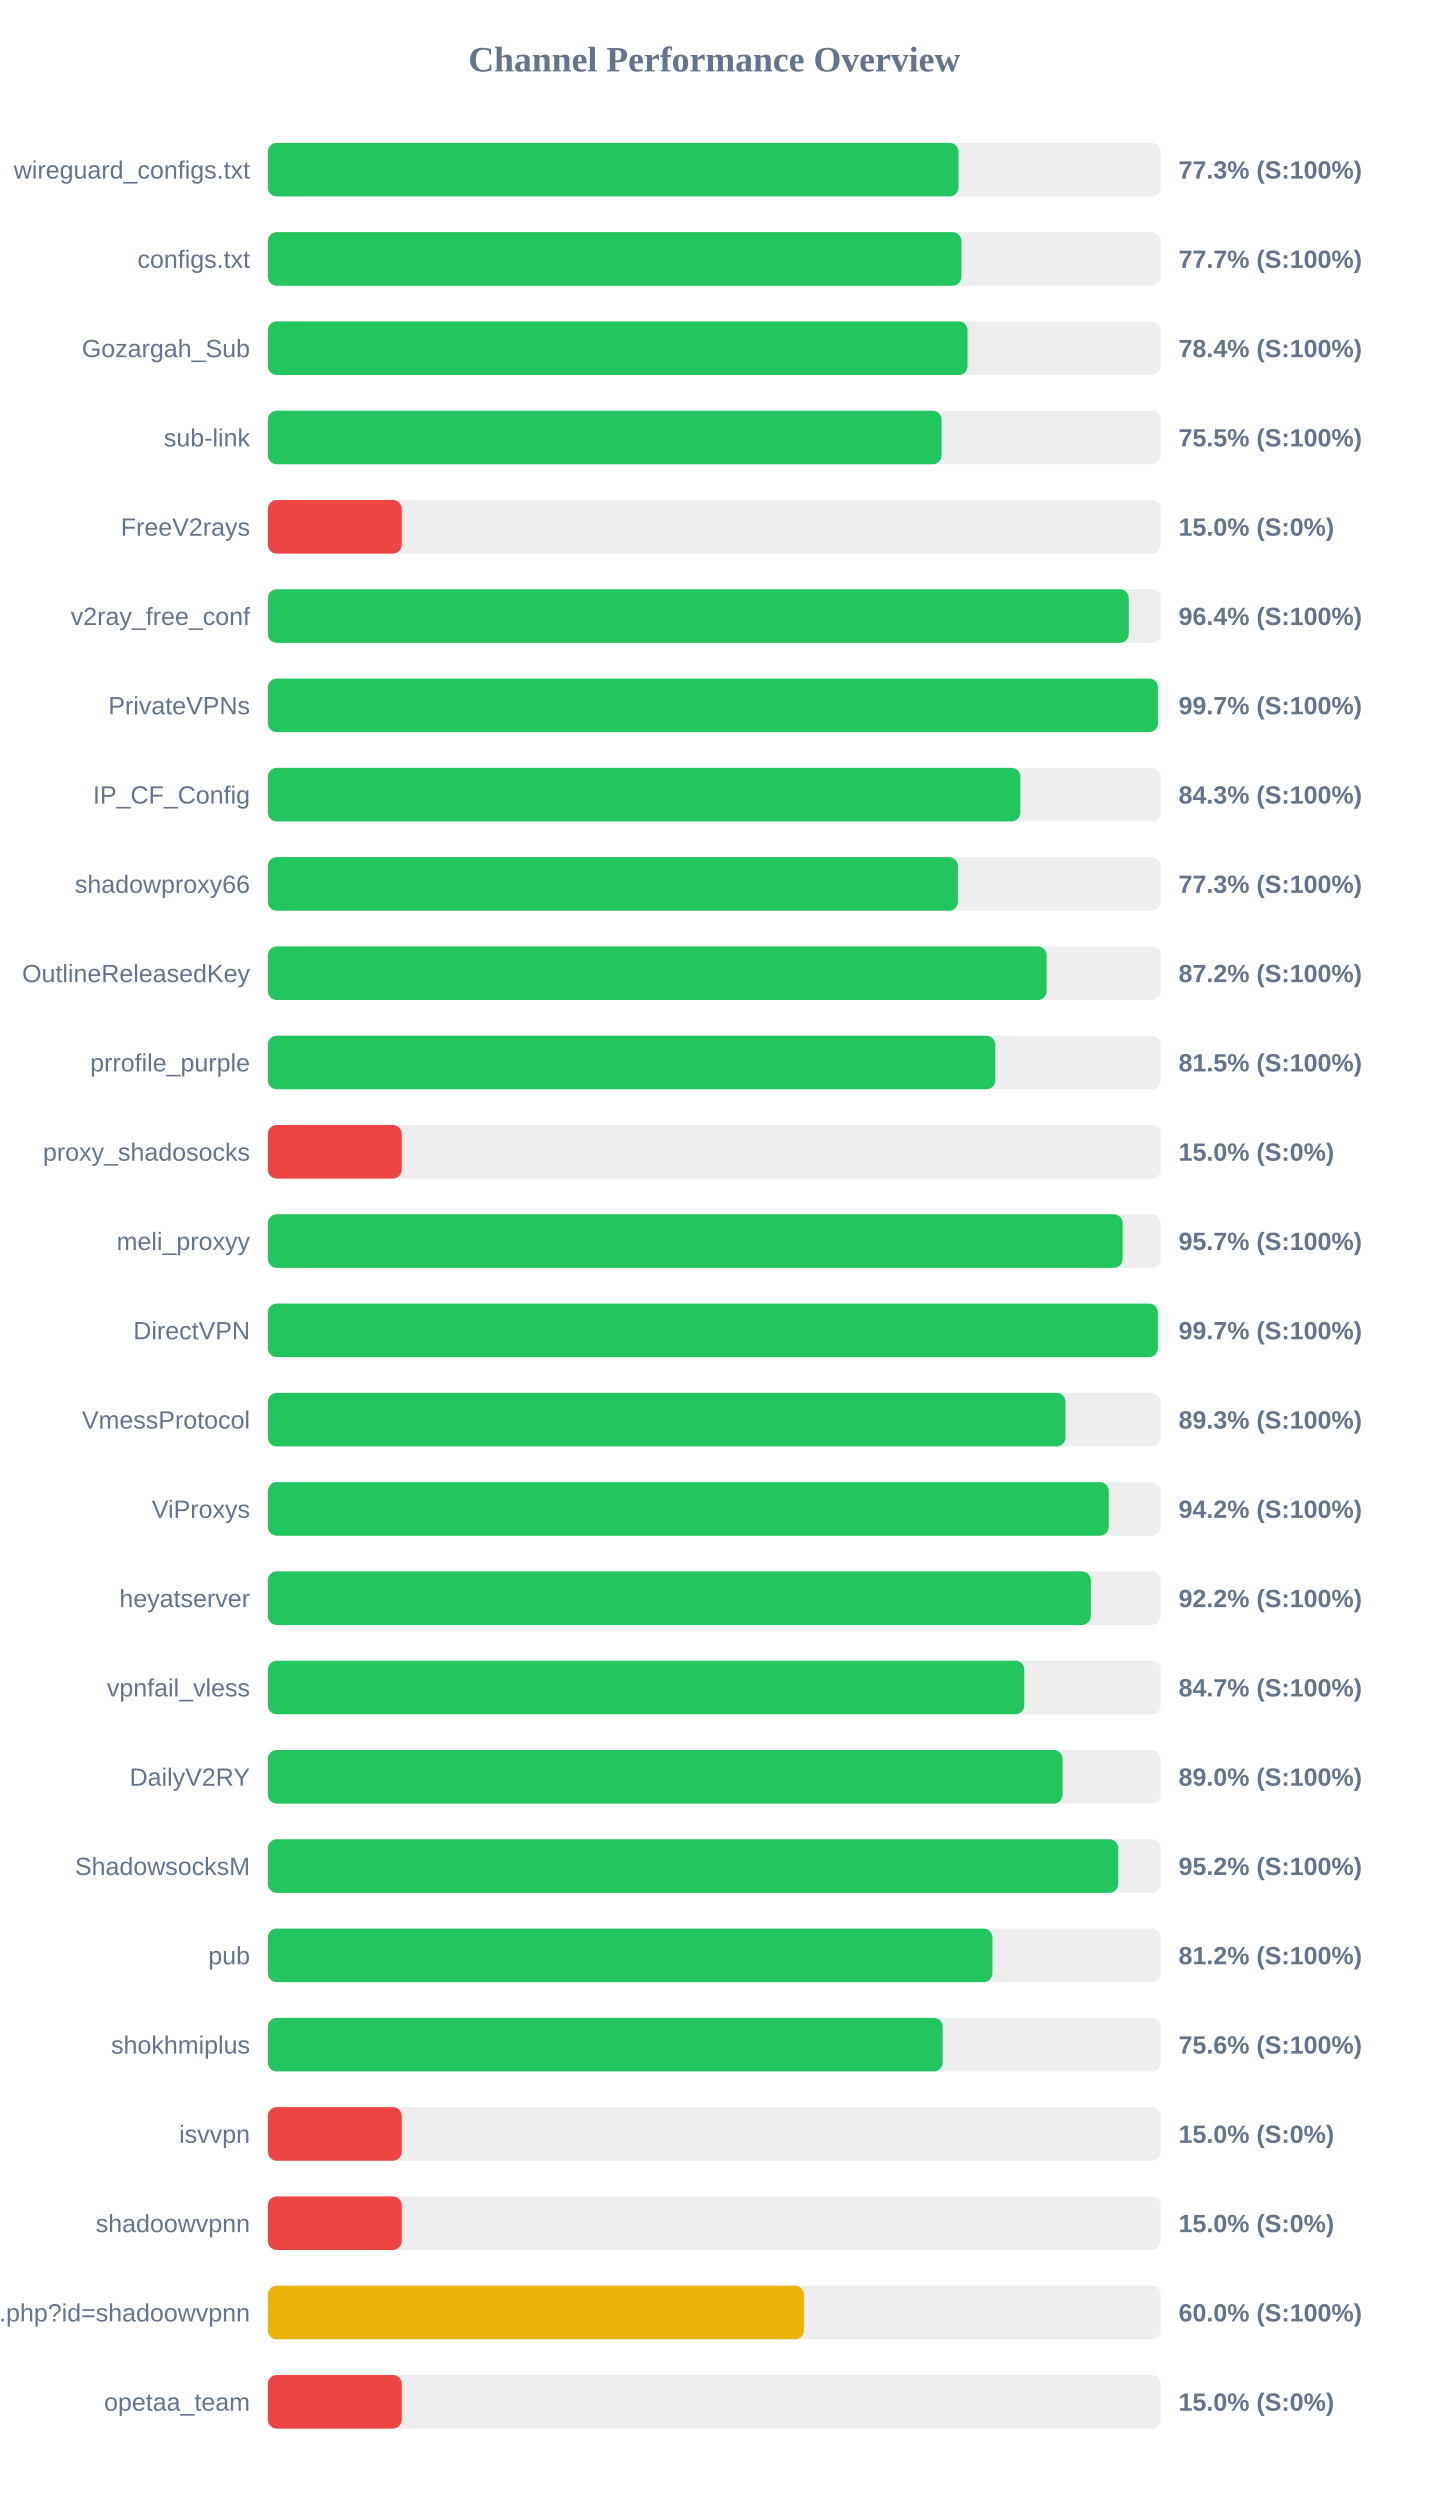
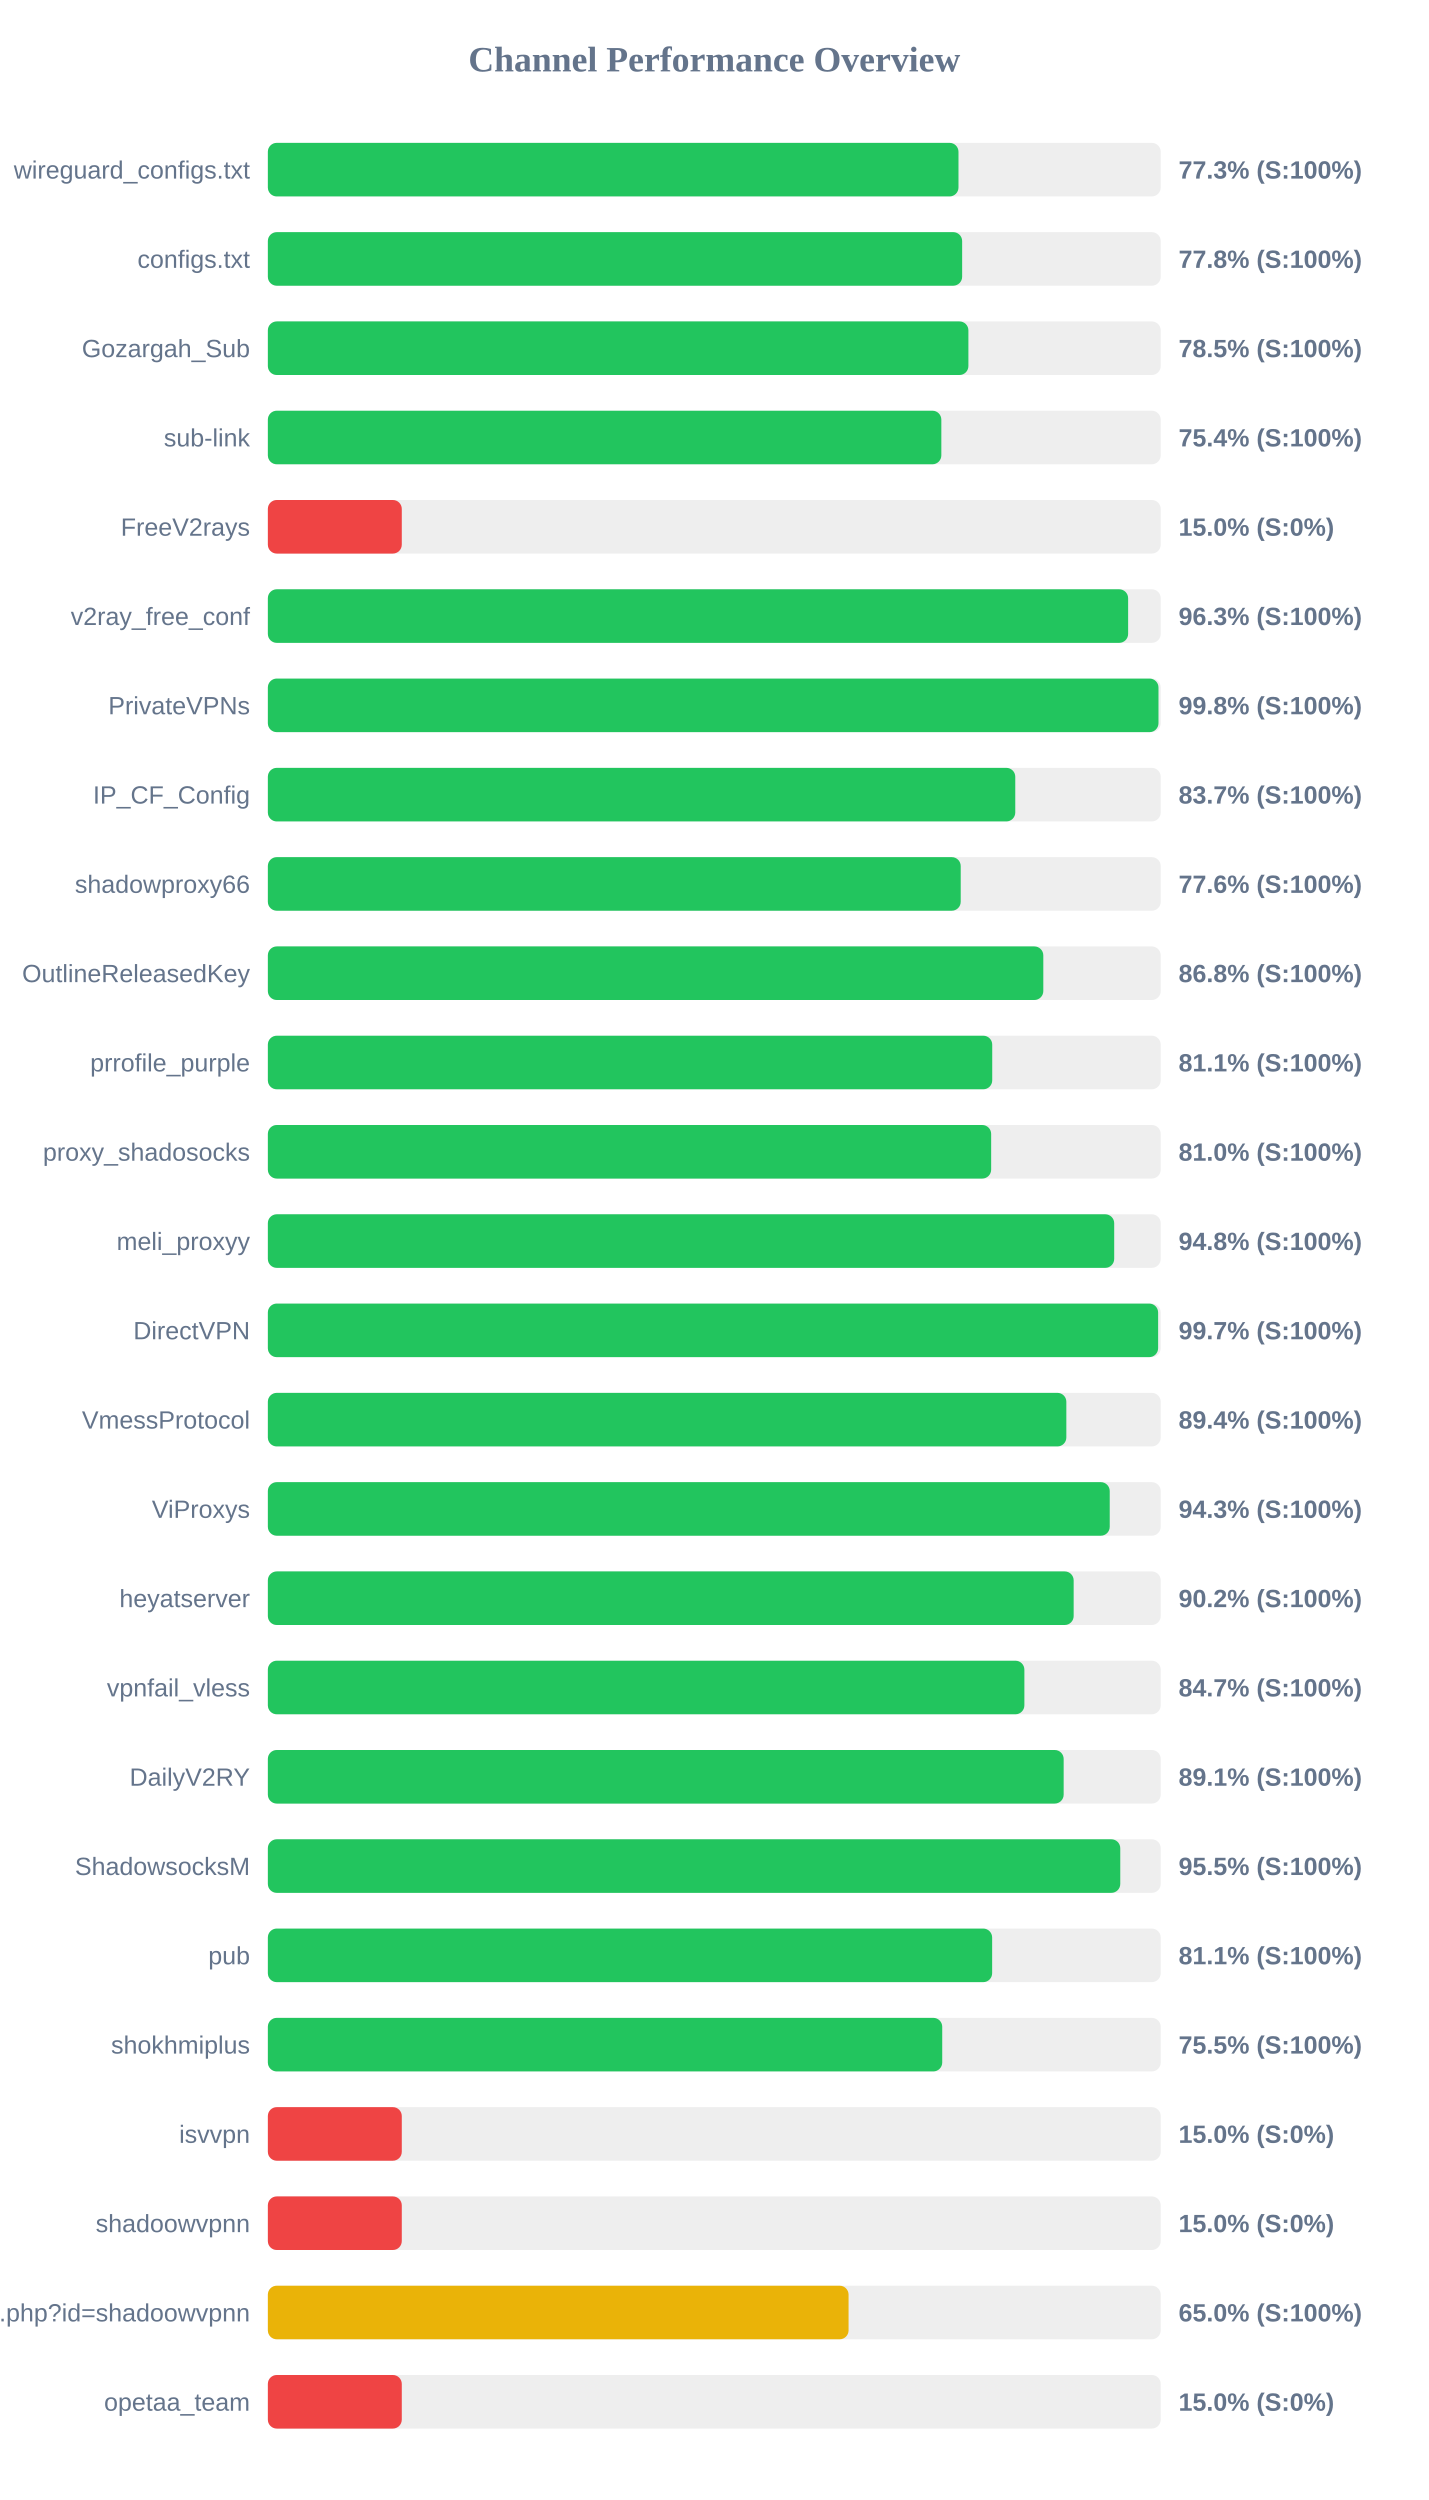
<svg xmlns="http://www.w3.org/2000/svg" width="800" height="1400" version="1.1">
  <style>
        .row { font: 14px Arial; fill: #64748b; }
        .score { font: bold 14px Arial; fill: #64748b; }
    </style>
  <text x="400" y="40" text-anchor="middle" font-size="20px" font-weight="bold" fill="#64748b">Channel Performance Overview</text>
  <rect x="150" y="80" width="500" height="30" fill="#eee" rx="5" />
  <rect x="150" y="80" width="386.75" height="30" fill="#22c55e" rx="5" />
  <text x="140" y="100" text-anchor="end" class="row">wireguard_configs.txt</text>
  <text x="660" y="100" text-anchor="start" class="score">77.3% (S:100%)</text>
  <rect x="150" y="130" width="500" height="30" fill="#eee" rx="5" />
-   <rect x="150" y="130" width="388.4" height="30" fill="#22c55e" rx="5" />
+   <rect x="150" y="130" width="388.8" height="30" fill="#22c55e" rx="5" />
  <text x="140" y="150" text-anchor="end" class="row">configs.txt</text>
-   <text x="660" y="150" text-anchor="start" class="score">77.7% (S:100%)</text>
+   <text x="660" y="150" text-anchor="start" class="score">77.8% (S:100%)</text>
  <rect x="150" y="180" width="500" height="30" fill="#eee" rx="5" />
-   <rect x="150" y="180" width="391.85" height="30" fill="#22c55e" rx="5" />
+   <rect x="150" y="180" width="392.3" height="30" fill="#22c55e" rx="5" />
  <text x="140" y="200" text-anchor="end" class="row">Gozargah_Sub</text>
-   <text x="660" y="200" text-anchor="start" class="score">78.4% (S:100%)</text>
+   <text x="660" y="200" text-anchor="start" class="score">78.5% (S:100%)</text>
  <rect x="150" y="230" width="500" height="30" fill="#eee" rx="5" />
-   <rect x="150" y="230" width="377.3" height="30" fill="#22c55e" rx="5" />
+   <rect x="150" y="230" width="377.15" height="30" fill="#22c55e" rx="5" />
  <text x="140" y="250" text-anchor="end" class="row">sub-link</text>
-   <text x="660" y="250" text-anchor="start" class="score">75.5% (S:100%)</text>
+   <text x="660" y="250" text-anchor="start" class="score">75.4% (S:100%)</text>
  <rect x="150" y="280" width="500" height="30" fill="#eee" rx="5" />
  <rect x="150" y="280" width="75.0" height="30" fill="#ef4444" rx="5" />
  <text x="140" y="300" text-anchor="end" class="row">FreeV2rays</text>
  <text x="660" y="300" text-anchor="start" class="score">15.0% (S:0%)</text>
  <rect x="150" y="330" width="500" height="30" fill="#eee" rx="5" />
-   <rect x="150" y="330" width="482.1" height="30" fill="#22c55e" rx="5" />
+   <rect x="150" y="330" width="481.75" height="30" fill="#22c55e" rx="5" />
  <text x="140" y="350" text-anchor="end" class="row">v2ray_free_conf</text>
-   <text x="660" y="350" text-anchor="start" class="score">96.4% (S:100%)</text>
+   <text x="660" y="350" text-anchor="start" class="score">96.3% (S:100%)</text>
  <rect x="150" y="380" width="500" height="30" fill="#eee" rx="5" />
-   <rect x="150" y="380" width="498.45" height="30" fill="#22c55e" rx="5" />
+   <rect x="150" y="380" width="498.75" height="30" fill="#22c55e" rx="5" />
  <text x="140" y="400" text-anchor="end" class="row">PrivateVPNs</text>
-   <text x="660" y="400" text-anchor="start" class="score">99.7% (S:100%)</text>
+   <text x="660" y="400" text-anchor="start" class="score">99.8% (S:100%)</text>
  <rect x="150" y="430" width="500" height="30" fill="#eee" rx="5" />
-   <rect x="150" y="430" width="421.4" height="30" fill="#22c55e" rx="5" />
+   <rect x="150" y="430" width="418.55" height="30" fill="#22c55e" rx="5" />
  <text x="140" y="450" text-anchor="end" class="row">IP_CF_Config</text>
-   <text x="660" y="450" text-anchor="start" class="score">84.3% (S:100%)</text>
+   <text x="660" y="450" text-anchor="start" class="score">83.7% (S:100%)</text>
  <rect x="150" y="480" width="500" height="30" fill="#eee" rx="5" />
-   <rect x="150" y="480" width="386.45" height="30" fill="#22c55e" rx="5" />
+   <rect x="150" y="480" width="388.0" height="30" fill="#22c55e" rx="5" />
  <text x="140" y="500" text-anchor="end" class="row">shadowproxy66</text>
-   <text x="660" y="500" text-anchor="start" class="score">77.3% (S:100%)</text>
+   <text x="660" y="500" text-anchor="start" class="score">77.6% (S:100%)</text>
  <rect x="150" y="530" width="500" height="30" fill="#eee" rx="5" />
-   <rect x="150" y="530" width="436.1" height="30" fill="#22c55e" rx="5" />
+   <rect x="150" y="530" width="434.25" height="30" fill="#22c55e" rx="5" />
  <text x="140" y="550" text-anchor="end" class="row">OutlineReleasedKey</text>
-   <text x="660" y="550" text-anchor="start" class="score">87.2% (S:100%)</text>
+   <text x="660" y="550" text-anchor="start" class="score">86.8% (S:100%)</text>
  <rect x="150" y="580" width="500" height="30" fill="#eee" rx="5" />
-   <rect x="150" y="580" width="407.35" height="30" fill="#22c55e" rx="5" />
+   <rect x="150" y="580" width="405.65" height="30" fill="#22c55e" rx="5" />
  <text x="140" y="600" text-anchor="end" class="row">prrofile_purple</text>
-   <text x="660" y="600" text-anchor="start" class="score">81.5% (S:100%)</text>
+   <text x="660" y="600" text-anchor="start" class="score">81.1% (S:100%)</text>
  <rect x="150" y="630" width="500" height="30" fill="#eee" rx="5" />
-   <rect x="150" y="630" width="75.0" height="30" fill="#ef4444" rx="5" />
+   <rect x="150" y="630" width="405.05" height="30" fill="#22c55e" rx="5" />
  <text x="140" y="650" text-anchor="end" class="row">proxy_shadosocks</text>
-   <text x="660" y="650" text-anchor="start" class="score">15.0% (S:0%)</text>
+   <text x="660" y="650" text-anchor="start" class="score">81.0% (S:100%)</text>
  <rect x="150" y="680" width="500" height="30" fill="#eee" rx="5" />
-   <rect x="150" y="680" width="478.7" height="30" fill="#22c55e" rx="5" />
+   <rect x="150" y="680" width="473.95" height="30" fill="#22c55e" rx="5" />
  <text x="140" y="700" text-anchor="end" class="row">meli_proxyy</text>
-   <text x="660" y="700" text-anchor="start" class="score">95.7% (S:100%)</text>
+   <text x="660" y="700" text-anchor="start" class="score">94.8% (S:100%)</text>
  <rect x="150" y="730" width="500" height="30" fill="#eee" rx="5" />
-   <rect x="150" y="730" width="498.4" height="30" fill="#22c55e" rx="5" />
+   <rect x="150" y="730" width="498.55" height="30" fill="#22c55e" rx="5" />
  <text x="140" y="750" text-anchor="end" class="row">DirectVPN</text>
  <text x="660" y="750" text-anchor="start" class="score">99.7% (S:100%)</text>
  <rect x="150" y="780" width="500" height="30" fill="#eee" rx="5" />
-   <rect x="150" y="780" width="446.65" height="30" fill="#22c55e" rx="5" />
+   <rect x="150" y="780" width="447.15" height="30" fill="#22c55e" rx="5" />
  <text x="140" y="800" text-anchor="end" class="row">VmessProtocol</text>
-   <text x="660" y="800" text-anchor="start" class="score">89.3% (S:100%)</text>
+   <text x="660" y="800" text-anchor="start" class="score">89.4% (S:100%)</text>
  <rect x="150" y="830" width="500" height="30" fill="#eee" rx="5" />
-   <rect x="150" y="830" width="470.9" height="30" fill="#22c55e" rx="5" />
+   <rect x="150" y="830" width="471.45" height="30" fill="#22c55e" rx="5" />
  <text x="140" y="850" text-anchor="end" class="row">ViProxys</text>
-   <text x="660" y="850" text-anchor="start" class="score">94.2% (S:100%)</text>
+   <text x="660" y="850" text-anchor="start" class="score">94.3% (S:100%)</text>
  <rect x="150" y="880" width="500" height="30" fill="#eee" rx="5" />
-   <rect x="150" y="880" width="460.85" height="30" fill="#22c55e" rx="5" />
+   <rect x="150" y="880" width="451.25" height="30" fill="#22c55e" rx="5" />
  <text x="140" y="900" text-anchor="end" class="row">heyatserver</text>
-   <text x="660" y="900" text-anchor="start" class="score">92.2% (S:100%)</text>
+   <text x="660" y="900" text-anchor="start" class="score">90.2% (S:100%)</text>
  <rect x="150" y="930" width="500" height="30" fill="#eee" rx="5" />
-   <rect x="150" y="930" width="423.6" height="30" fill="#22c55e" rx="5" />
+   <rect x="150" y="930" width="423.65" height="30" fill="#22c55e" rx="5" />
  <text x="140" y="950" text-anchor="end" class="row">vpnfail_vless</text>
  <text x="660" y="950" text-anchor="start" class="score">84.7% (S:100%)</text>
  <rect x="150" y="980" width="500" height="30" fill="#eee" rx="5" />
-   <rect x="150" y="980" width="445.05" height="30" fill="#22c55e" rx="5" />
+   <rect x="150" y="980" width="445.65" height="30" fill="#22c55e" rx="5" />
  <text x="140" y="1000" text-anchor="end" class="row">DailyV2RY</text>
-   <text x="660" y="1000" text-anchor="start" class="score">89.0% (S:100%)</text>
+   <text x="660" y="1000" text-anchor="start" class="score">89.1% (S:100%)</text>
  <rect x="150" y="1030" width="500" height="30" fill="#eee" rx="5" />
-   <rect x="150" y="1030" width="476.2" height="30" fill="#22c55e" rx="5" />
+   <rect x="150" y="1030" width="477.35" height="30" fill="#22c55e" rx="5" />
  <text x="140" y="1050" text-anchor="end" class="row">ShadowsocksM</text>
-   <text x="660" y="1050" text-anchor="start" class="score">95.2% (S:100%)</text>
+   <text x="660" y="1050" text-anchor="start" class="score">95.5% (S:100%)</text>
  <rect x="150" y="1080" width="500" height="30" fill="#eee" rx="5" />
-   <rect x="150" y="1080" width="405.75" height="30" fill="#22c55e" rx="5" />
+   <rect x="150" y="1080" width="405.6" height="30" fill="#22c55e" rx="5" />
  <text x="140" y="1100" text-anchor="end" class="row">pub</text>
-   <text x="660" y="1100" text-anchor="start" class="score">81.2% (S:100%)</text>
+   <text x="660" y="1100" text-anchor="start" class="score">81.1% (S:100%)</text>
  <rect x="150" y="1130" width="500" height="30" fill="#eee" rx="5" />
-   <rect x="150" y="1130" width="377.9" height="30" fill="#22c55e" rx="5" />
+   <rect x="150" y="1130" width="377.65" height="30" fill="#22c55e" rx="5" />
  <text x="140" y="1150" text-anchor="end" class="row">shokhmiplus</text>
-   <text x="660" y="1150" text-anchor="start" class="score">75.6% (S:100%)</text>
+   <text x="660" y="1150" text-anchor="start" class="score">75.5% (S:100%)</text>
  <rect x="150" y="1180" width="500" height="30" fill="#eee" rx="5" />
  <rect x="150" y="1180" width="75.0" height="30" fill="#ef4444" rx="5" />
  <text x="140" y="1200" text-anchor="end" class="row">isvvpn</text>
  <text x="660" y="1200" text-anchor="start" class="score">15.0% (S:0%)</text>
  <rect x="150" y="1230" width="500" height="30" fill="#eee" rx="5" />
  <rect x="150" y="1230" width="75.0" height="30" fill="#ef4444" rx="5" />
  <text x="140" y="1250" text-anchor="end" class="row">shadoowvpnn</text>
  <text x="660" y="1250" text-anchor="start" class="score">15.0% (S:0%)</text>
  <rect x="150" y="1280" width="500" height="30" fill="#eee" rx="5" />
-   <rect x="150" y="1280" width="300.2" height="30" fill="#eab308" rx="5" />
+   <rect x="150" y="1280" width="325.2" height="30" fill="#eab308" rx="5" />
  <text x="140" y="1300" text-anchor="end" class="row">api.php?id=shadoowvpnn</text>
-   <text x="660" y="1300" text-anchor="start" class="score">60.0% (S:100%)</text>
+   <text x="660" y="1300" text-anchor="start" class="score">65.0% (S:100%)</text>
  <rect x="150" y="1330" width="500" height="30" fill="#eee" rx="5" />
  <rect x="150" y="1330" width="75.0" height="30" fill="#ef4444" rx="5" />
  <text x="140" y="1350" text-anchor="end" class="row">opetaa_team</text>
  <text x="660" y="1350" text-anchor="start" class="score">15.0% (S:0%)</text>
</svg>
